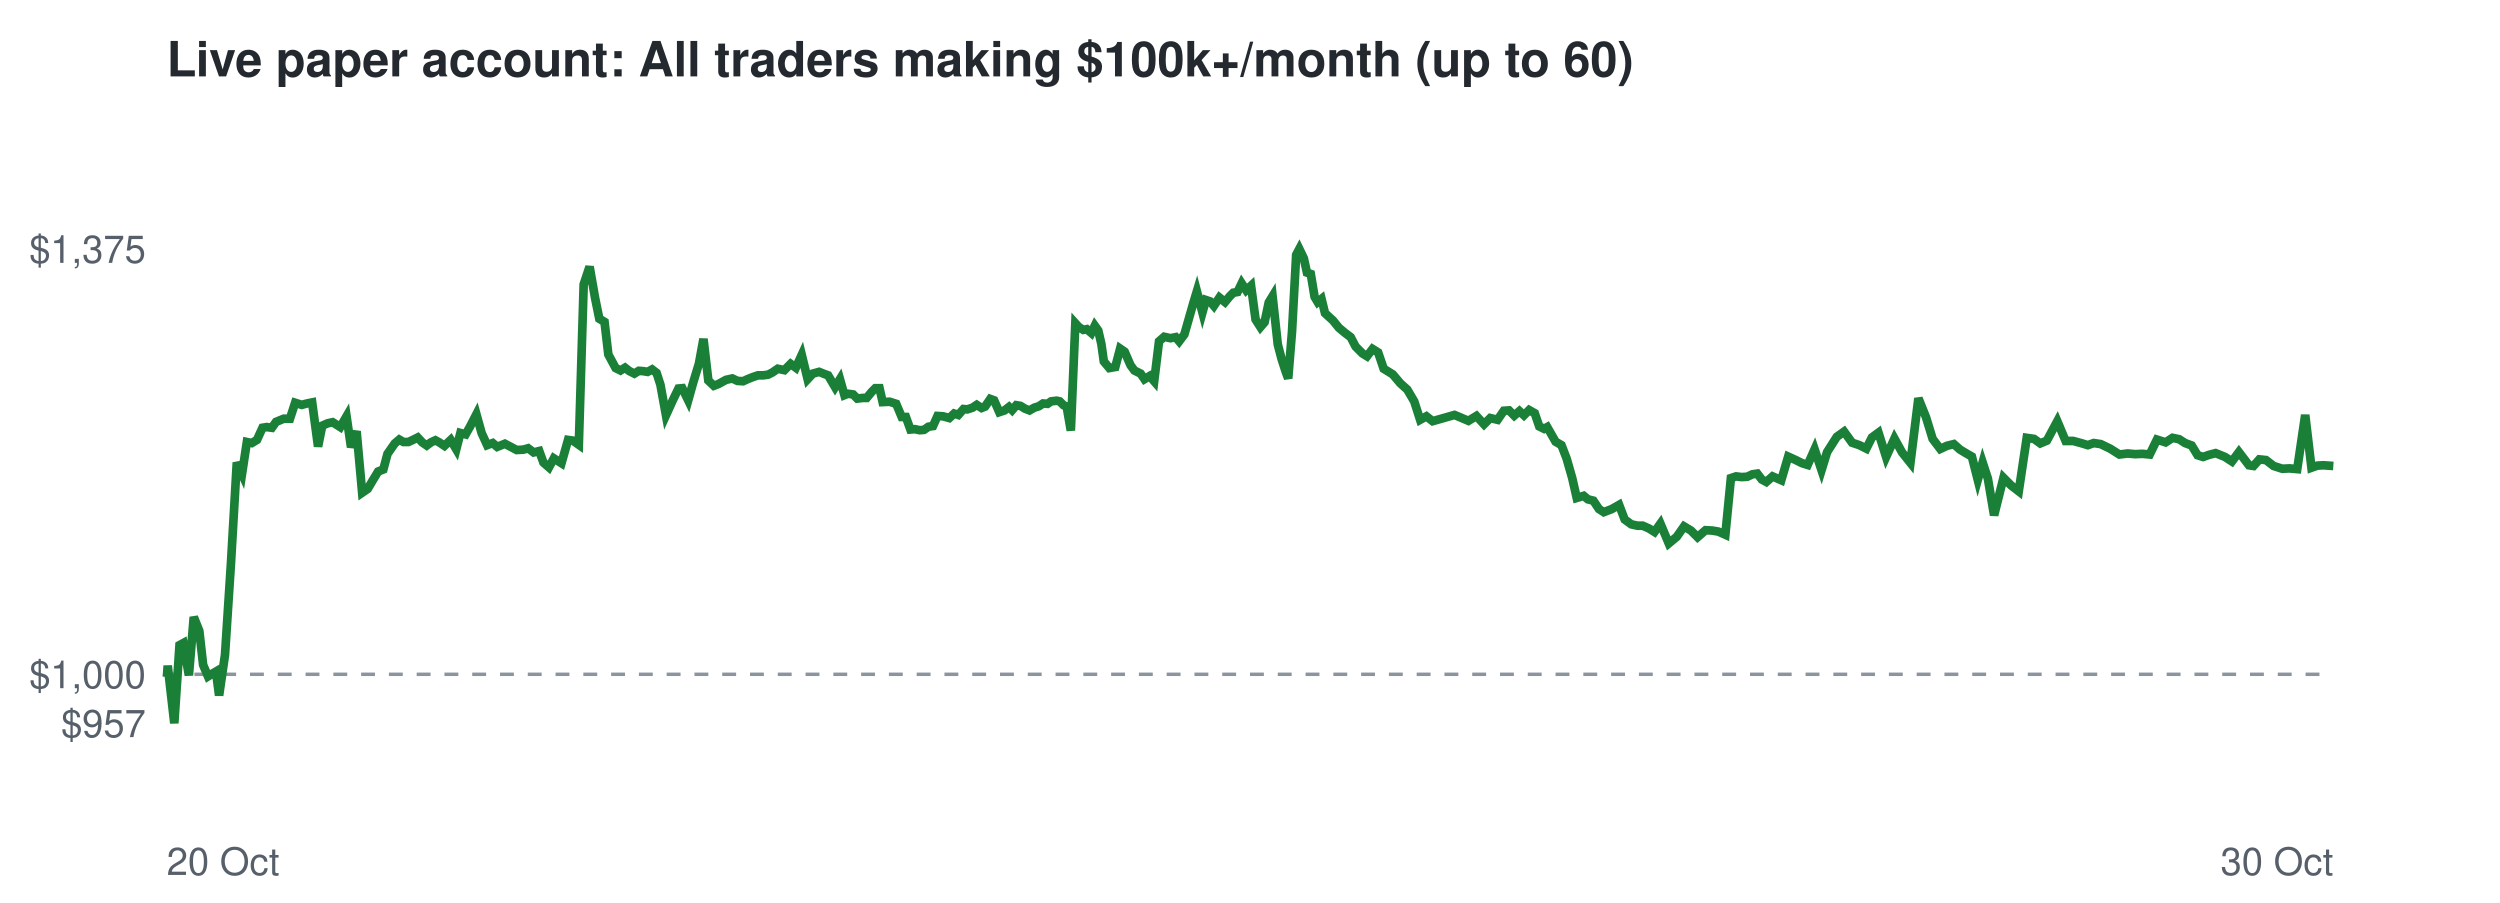
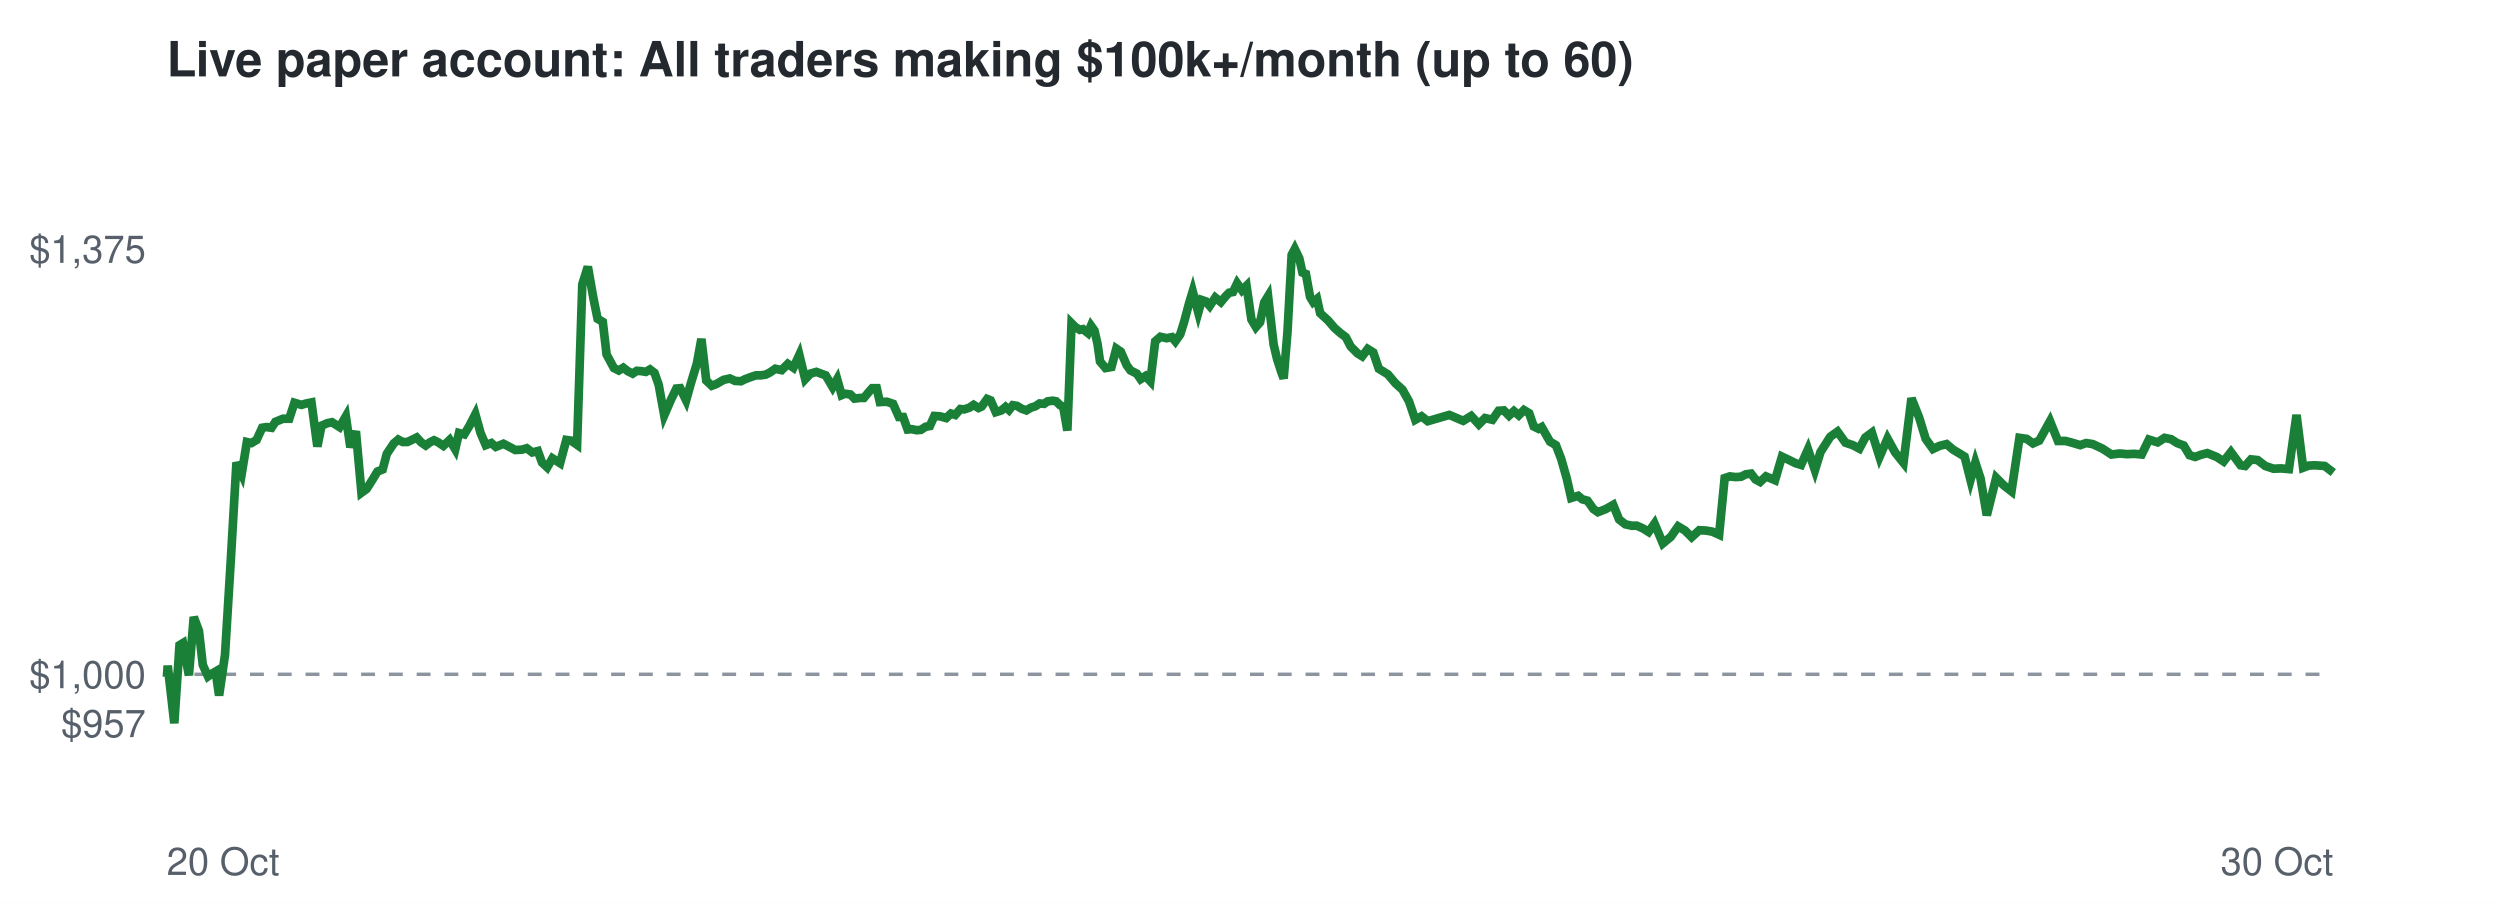
<svg xmlns="http://www.w3.org/2000/svg" viewBox="0 0 720 260" font-family="Helvetica,Arial,sans-serif">
  <rect width="720" height="260" fill="#ffffff" />
  <text x="48" y="22" font-size="14" font-weight="bold" fill="#24292f">Live paper account: All traders making $100k+/month (up to 60)</text>
  <line x1="48" x2="672" y1="194.2" y2="194.2" stroke="#8c959f" stroke-dasharray="4 4" />
  <text x="42" y="212.3" font-size="11" text-anchor="end" fill="#57606a">$957</text>
  <text x="42" y="198.2" font-size="11" text-anchor="end" fill="#57606a">$1,000</text>
  <text x="42" y="75.7" font-size="11" text-anchor="end" fill="#57606a">$1,375</text>
  <text x="48" y="252" font-size="11" fill="#57606a">20 Oct</text>
  <text x="672" y="252" font-size="11" text-anchor="end" fill="#57606a">30 Oct</text>
-   <polyline points="48.0,194.2 48.1,194.6 48.3,191.7 50.2,208.3 51.7,185.8 52.8,185.2 54.4,194.5 55.8,177.7 57.4,181.7 58.5,191.5 59.9,194.8 61.0,194.1 62.2,193.4 63.1,200.3 64.8,188.6 66.5,162.5 68.2,133.2 69.7,136.5 71.1,127.3 72.5,127.6 74.0,126.7 75.6,123.2 76.8,123.0 78.3,123.2 79.5,121.5 81.7,120.6 83.5,120.6 85.0,116.0 86.9,116.6 88.4,116.2 89.9,115.9 91.6,128.6 92.8,122.6 94.4,121.9 95.8,121.6 98.0,123.0 99.8,119.9 101.1,128.8 102.7,124.2 104.3,141.9 105.9,140.8 107.5,138.1 108.9,135.8 110.4,135.2 111.6,130.7 113.7,127.7 115.0,126.6 116.2,127.3 117.6,127.3 118.9,126.7 120.3,126.0 121.6,127.4 122.9,128.3 124.1,127.4 125.4,126.8 126.5,127.4 128.0,128.4 129.8,126.7 131.4,129.4 132.6,124.7 134.1,125.1 135.4,122.8 137.2,119.3 138.7,124.7 140.3,128.2 141.9,127.6 143.2,128.7 145.4,127.8 147.3,128.8 148.8,129.6 150.7,129.5 152.1,129.1 153.7,130.3 155.3,129.9 156.5,133.2 158.1,134.6 159.5,132.0 161.7,133.4 163.6,126.7 165.0,126.9 166.7,128.1 168.1,81.9 169.8,76.8 171.4,85.9 172.6,91.8 174.1,92.7 175.2,102.1 177.3,106.0 178.7,106.7 180.0,105.9 181.3,106.9 182.7,107.6 184.0,106.8 185.3,106.9 186.5,107.1 187.8,106.4 189.1,107.4 190.2,110.8 191.8,119.6 193.8,115.2 195.4,111.9 196.5,111.8 198.2,115.3 199.6,110.3 201.3,104.7 202.6,97.6 204.0,109.6 205.6,111.1 206.9,110.6 209.1,109.4 210.9,109.0 212.4,109.7 214.0,109.8 215.3,109.2 216.8,108.6 218.3,108.1 219.8,108.1 221.2,107.9 222.4,107.3 224.0,106.2 225.9,106.6 227.7,104.8 229.2,105.9 230.9,102.2 232.6,109.2 234.1,107.6 235.9,107.1 237.4,107.7 238.5,108.1 240.5,111.5 241.9,109.2 243.2,113.8 244.2,113.4 245.7,113.6 246.9,114.8 248.5,114.6 249.6,114.6 251.1,112.8 252.1,111.8 253.3,111.8 254.2,115.8 256.2,115.7 258.1,116.3 259.7,120.1 260.9,120.1 262.2,123.7 263.5,123.6 264.9,123.9 266.1,123.8 267.4,122.9 268.7,122.7 270.0,119.8 271.6,119.9 273.4,120.4 274.8,119.1 276.0,119.5 277.5,117.8 278.6,117.9 280.1,117.4 281.3,116.6 282.7,117.5 283.7,117.1 285.2,114.9 286.3,115.3 287.8,118.7 289.3,118.2 290.6,117.2 291.5,118.1 292.7,116.7 293.9,116.9 295.2,117.7 296.5,118.2 297.9,117.4 299.2,117.0 300.4,116.2 301.7,116.3 302.7,115.6 304.3,115.4 305.2,115.6 306.3,116.7 307.2,117.1 308.4,124.0 309.7,93.1 310.7,94.2 312.0,95.0 313.0,94.8 314.3,95.9 315.3,93.8 316.3,95.2 317.2,99.1 317.9,104.1 319.5,106.0 321.2,105.7 322.6,100.4 323.9,101.3 325.6,105.2 326.7,106.7 328.5,107.6 329.6,109.2 331.1,108.3 332.4,109.8 333.8,98.3 335.3,97.0 337.1,97.4 338.6,97.1 339.6,98.3 341.1,96.3 342.1,92.8 343.7,87.2 344.7,83.9 346.3,90.0 347.3,86.4 348.5,86.8 349.6,88.1 351.2,85.7 352.8,87.0 354.2,85.3 355.2,84.3 356.4,84.1 357.6,81.6 358.9,83.6 360.3,82.3 361.6,92.0 363.0,94.2 364.2,92.8 365.4,87.1 366.5,85.3 368.0,99.2 369.1,103.4 370.3,107.1 371.0,109.0 372.1,95.5 373.3,73.4 374.2,71.7 375.5,74.4 376.4,78.5 377.5,78.9 378.6,85.5 379.5,87.0 380.6,86.1 381.6,90.2 383.9,92.3 385.6,94.4 387.4,95.9 389.0,97.1 390.4,99.8 392.4,101.8 393.7,102.6 395.3,100.5 396.9,101.5 398.5,106.2 401.1,107.8 403.3,110.4 405.3,112.2 407.3,115.6 409.0,120.9 410.8,119.9 412.6,121.3 418.9,119.5 422.9,121.2 425.2,119.8 427.4,122.2 429.2,120.4 431.3,120.9 433.1,118.3 434.6,118.2 436.1,119.7 437.6,118.4 438.9,119.6 440.4,118.1 442.0,119.0 443.3,122.8 444.7,123.5 445.6,123.0 448.0,127.2 449.7,128.2 451.2,132.1 452.8,137.7 454.1,143.4 456.1,142.8 457.3,143.8 458.9,144.2 460.5,146.6 461.9,147.5 464.2,146.6 466.3,145.4 467.9,149.6 469.8,151.0 471.6,151.4 473.1,151.4 474.9,152.2 476.5,153.2 478.2,150.8 480.6,156.5 482.9,154.6 485.0,151.6 487.0,152.8 488.9,154.7 491.2,152.7 493.1,152.8 494.9,153.1 496.9,154.0 498.5,137.7 500.0,137.2 501.6,137.4 503.2,137.3 504.7,136.6 506.1,136.4 507.4,138.1 508.7,138.8 510.5,137.2 513.0,138.3 515.0,131.5 517.2,132.5 519.0,133.4 520.6,133.9 522.6,129.4 524.6,135.4 526.2,130.2 529.0,125.8 531.1,124.3 533.4,127.5 535.5,128.2 537.5,129.2 539.1,126.0 541.0,124.6 543.2,131.6 545.6,126.3 547.8,130.3 550.2,133.3 552.5,114.7 554.7,120.2 556.6,126.4 558.8,129.3 560.7,128.4 562.7,127.9 564.5,129.5 566.0,130.4 567.9,131.5 569.6,138.2 571.0,133.2 572.5,137.8 574.3,148.4 577.0,137.6 579.2,139.8 581.4,141.5 583.7,126.1 585.8,126.4 587.6,127.7 589.5,126.9 592.5,121.3 594.9,127.0 597.1,127.0 599.3,127.6 601.3,128.2 603.0,127.6 605.0,127.9 607.7,129.2 610.4,130.9 612.8,130.6 614.9,130.8 617.0,130.7 619.1,130.9 621.2,126.6 623.7,127.4 625.7,126.1 627.6,126.5 629.3,127.6 631.2,128.3 632.9,131.1 634.5,131.6 636.2,131.0 638.1,130.5 640.8,131.6 642.8,132.9 644.8,130.2 647.7,134.0 649.0,134.2 650.7,132.3 652.6,132.5 654.8,134.2 657.3,135.0 659.4,134.9 661.6,135.1 663.9,119.5 665.7,134.7 667.4,134.1 669.1,134.0 672.0,134.2" fill="none" stroke="#1a7f37" stroke-width="2.5" />
+   <polyline points="48.0,194.2 48.1,194.6 48.3,191.7 50.2,208.3 51.7,185.8 52.7,185.2 54.4,194.5 55.8,177.7 57.3,181.7 58.4,191.5 59.9,194.8 60.9,194.1 62.1,193.4 63.1,200.3 64.8,188.6 66.4,162.5 68.1,133.2 69.6,136.5 71.1,127.3 72.4,127.6 73.9,126.7 75.5,123.2 76.7,123.0 78.2,123.2 79.3,121.5 81.5,120.6 83.3,120.6 84.8,116.0 86.8,116.6 88.2,116.2 89.7,115.9 91.4,128.6 92.6,122.6 94.2,121.9 95.6,121.6 97.8,123.0 99.6,119.9 100.9,128.8 102.5,124.2 104.1,141.9 105.6,140.8 107.3,138.1 108.7,135.8 110.2,135.2 111.4,130.7 113.4,127.7 114.7,126.6 116.0,127.3 117.3,127.3 118.6,126.7 120.0,126.0 121.3,127.4 122.6,128.3 123.8,127.4 125.0,126.8 126.2,127.4 127.7,128.4 129.5,126.7 131.1,129.4 132.2,124.7 133.7,125.1 135.1,122.8 136.9,119.3 138.4,124.7 139.9,128.2 141.5,127.6 142.8,128.7 145.0,127.8 146.9,128.8 148.4,129.6 150.3,129.5 151.7,129.1 153.3,130.3 154.9,129.9 156.1,133.2 157.6,134.6 159.1,132.0 161.3,133.4 163.1,126.7 164.5,126.9 166.2,128.1 167.7,81.9 169.3,76.8 170.9,85.9 172.1,91.8 173.6,92.7 174.7,102.1 176.8,106.0 178.2,106.7 179.5,105.9 180.8,106.9 182.2,107.6 183.4,106.8 184.8,106.9 186.0,107.1 187.2,106.4 188.5,107.4 189.7,110.8 191.3,119.6 193.2,115.2 194.8,111.9 195.9,111.8 197.6,115.3 199.0,110.3 200.7,104.7 202.0,97.6 203.4,109.6 205.0,111.1 206.3,110.6 208.4,109.4 210.2,109.0 211.7,109.7 213.4,109.8 214.6,109.2 216.2,108.6 217.7,108.1 219.1,108.1 220.5,107.9 221.7,107.3 223.3,106.2 225.1,106.6 226.9,104.8 228.5,105.9 230.2,102.2 231.9,109.2 233.4,107.6 235.1,107.1 236.7,107.7 237.8,108.1 239.8,111.5 241.1,109.2 242.4,113.8 243.4,113.4 244.9,113.6 246.1,114.8 247.7,114.6 248.8,114.6 250.3,112.8 251.2,111.8 252.5,111.8 253.4,115.8 255.4,115.7 257.2,116.3 258.9,120.1 260.1,120.1 261.4,123.7 262.6,123.6 264.0,123.9 265.2,123.8 266.6,122.9 267.8,122.7 269.1,119.8 270.7,119.9 272.5,120.4 273.9,119.1 275.1,119.5 276.6,117.8 277.7,117.9 279.2,117.4 280.4,116.6 281.8,117.5 282.7,117.1 284.3,114.9 285.3,115.3 286.8,118.7 288.4,118.2 289.6,117.2 290.6,118.1 291.7,116.7 292.9,116.9 294.2,117.7 295.6,118.2 296.9,117.4 298.2,117.0 299.4,116.2 300.7,116.3 301.7,115.6 303.2,115.4 304.2,115.6 305.3,116.7 306.2,117.1 307.4,124.0 308.6,93.1 309.7,94.2 311.0,95.0 311.9,94.8 313.3,95.9 314.2,93.8 315.2,95.2 316.1,99.1 316.8,104.1 318.4,106.0 320.1,105.7 321.5,100.4 322.8,101.3 324.5,105.2 325.6,106.7 327.4,107.6 328.5,109.2 329.9,108.3 331.3,109.8 332.7,98.3 334.2,97.0 336.0,97.4 337.5,97.1 338.5,98.3 339.9,96.3 341.0,92.8 342.5,87.2 343.5,83.9 345.1,90.0 346.1,86.4 347.3,86.8 348.4,88.1 350.0,85.7 351.6,87.0 353.0,85.3 354.0,84.3 355.1,84.1 356.3,81.6 357.7,83.6 359.0,82.3 360.4,92.0 361.7,94.2 362.9,92.8 364.1,87.1 365.2,85.3 366.8,99.2 367.8,103.4 369.0,107.1 369.7,109.0 370.8,95.5 372.0,73.4 372.9,71.7 374.2,74.4 375.1,78.5 376.1,78.9 377.3,85.5 378.2,87.0 379.3,86.1 380.2,90.2 382.5,92.3 384.3,94.4 386.0,95.9 387.6,97.1 389.0,99.8 391.0,101.8 392.3,102.6 393.9,100.5 395.5,101.5 397.1,106.2 399.7,107.8 401.9,110.4 403.9,112.2 405.8,115.6 407.6,120.9 409.4,119.9 411.2,121.3 417.4,119.5 421.4,121.2 423.7,119.8 425.9,122.2 427.7,120.4 429.8,120.9 431.6,118.3 433.1,118.2 434.6,119.7 436.0,118.4 437.4,119.6 438.9,118.1 440.4,119.0 441.7,122.8 443.1,123.5 444.0,123.0 446.4,127.2 448.1,128.2 449.6,132.1 451.2,137.7 452.5,143.4 454.5,142.8 455.7,143.8 457.2,144.2 458.9,146.6 460.2,147.5 462.5,146.6 464.6,145.4 466.3,149.6 468.1,151.0 469.9,151.4 471.4,151.4 473.2,152.2 474.8,153.2 476.5,150.8 478.9,156.5 481.2,154.6 483.3,151.6 485.3,152.8 487.2,154.7 489.4,152.7 491.3,152.8 493.1,153.1 495.1,154.0 496.7,137.7 498.2,137.2 499.8,137.4 501.4,137.3 502.8,136.6 504.3,136.4 505.6,138.1 506.9,138.8 508.6,137.2 511.2,138.3 513.2,131.5 515.3,132.5 517.1,133.4 518.7,133.9 520.7,129.4 522.7,135.4 524.3,130.2 527.1,125.8 529.2,124.3 531.5,127.5 533.6,128.2 535.5,129.2 537.2,126.0 539.1,124.6 541.3,131.6 543.6,126.3 545.8,130.3 548.2,133.3 550.5,114.7 552.7,120.2 554.6,126.4 556.7,129.3 558.6,128.4 560.6,127.9 562.5,129.5 564.0,130.4 565.8,131.5 567.5,138.2 568.9,133.2 570.4,137.8 572.2,148.4 574.9,137.6 577.1,139.8 579.3,141.5 581.6,126.1 583.7,126.4 585.5,127.7 587.3,126.9 590.4,121.3 592.7,127.0 594.9,127.0 597.1,127.6 599.1,128.2 600.8,127.6 602.7,127.9 605.5,129.2 608.1,130.9 610.5,130.6 612.6,130.8 614.7,130.7 616.8,130.9 618.9,126.6 621.4,127.4 623.4,126.1 625.3,126.5 627.0,127.6 628.9,128.3 630.6,131.1 632.2,131.6 633.8,131.0 635.7,130.5 638.4,131.6 640.4,132.9 642.5,130.2 645.3,134.0 646.6,134.2 648.3,132.3 650.2,132.5 652.4,134.2 654.8,135.0 656.9,134.9 659.2,135.1 661.4,119.5 663.3,134.7 664.9,134.1 666.6,134.0 669.5,134.2 672.0,136.1" fill="none" stroke="#1a7f37" stroke-width="2.5" />
</svg>
